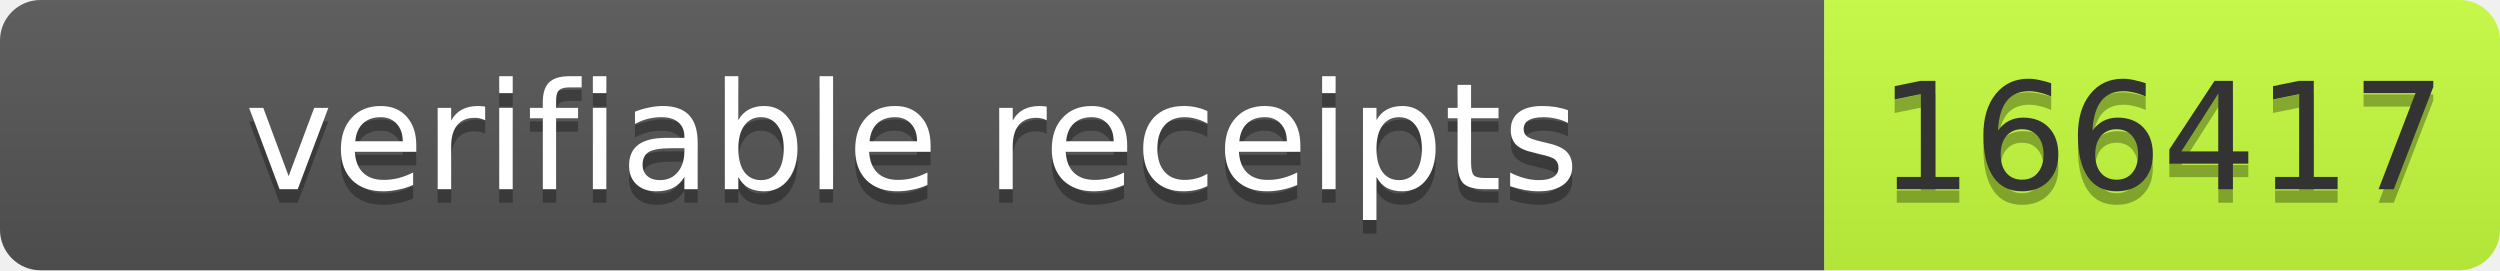
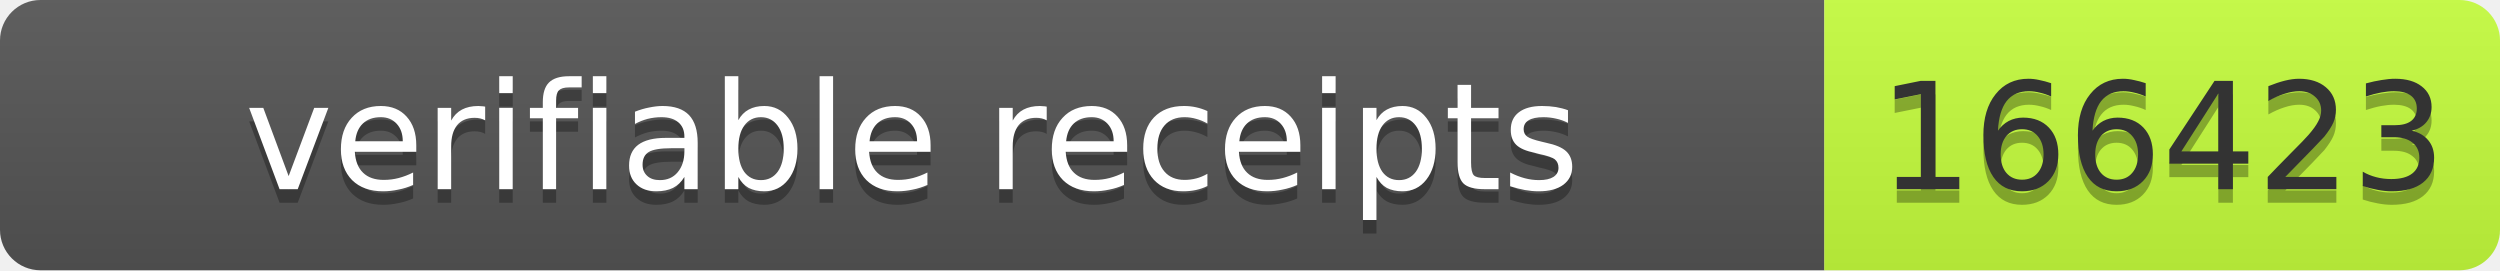
- <svg xmlns="http://www.w3.org/2000/svg" width="185" height="20" role="img" aria-label="verifiable receipts: 166417">
+ <svg xmlns="http://www.w3.org/2000/svg" width="185" height="20" role="img" aria-label="verifiable receipts: 166423">
  <linearGradient id="s" x2="0" y2="100%">
    <stop offset="0" stop-color="#bbb" stop-opacity=".1" />
    <stop offset="1" stop-opacity=".1" />
  </linearGradient>
  <clipPath id="r">
    <rect width="185" height="20" rx="3" fill="#fff" />
  </clipPath>
  <g clip-path="url(#r)">
    <rect width="135" height="20" fill="#555" />
    <rect x="135" width="50" height="20" fill="#c6ff3d" />
    <rect width="185" height="20" fill="url(#s)" />
  </g>
  <g font-family="Verdana,Geneva,DejaVu Sans,sans-serif" font-size="11">
-     <text x="67.5" y="15" fill="#010101" fill-opacity=".3" text-anchor="middle" textLength="125">verifiable receipts</text>
-     <text x="67.5" y="14" fill="#fff" text-anchor="middle" textLength="125">verifiable receipts</text>
-     <text x="160" y="15" fill="#010101" fill-opacity=".3" text-anchor="middle" textLength="40">166417</text>
-     <text x="160" y="14" fill="#333" text-anchor="middle" textLength="40">166417</text>
+     <text text-anchor="middle" x="67.5" y="15" fill="#010101" fill-opacity=".3" textLength="125">verifiable receipts</text>
+     <text text-anchor="middle" x="67.5" y="14" fill="#fff" textLength="125">verifiable receipts</text>
+     <text text-anchor="middle" x="160" y="15" fill="#010101" fill-opacity=".3" textLength="40">166423</text>
+     <text text-anchor="middle" x="160" y="14" fill="#333" textLength="40">166423</text>
  </g>
</svg>
